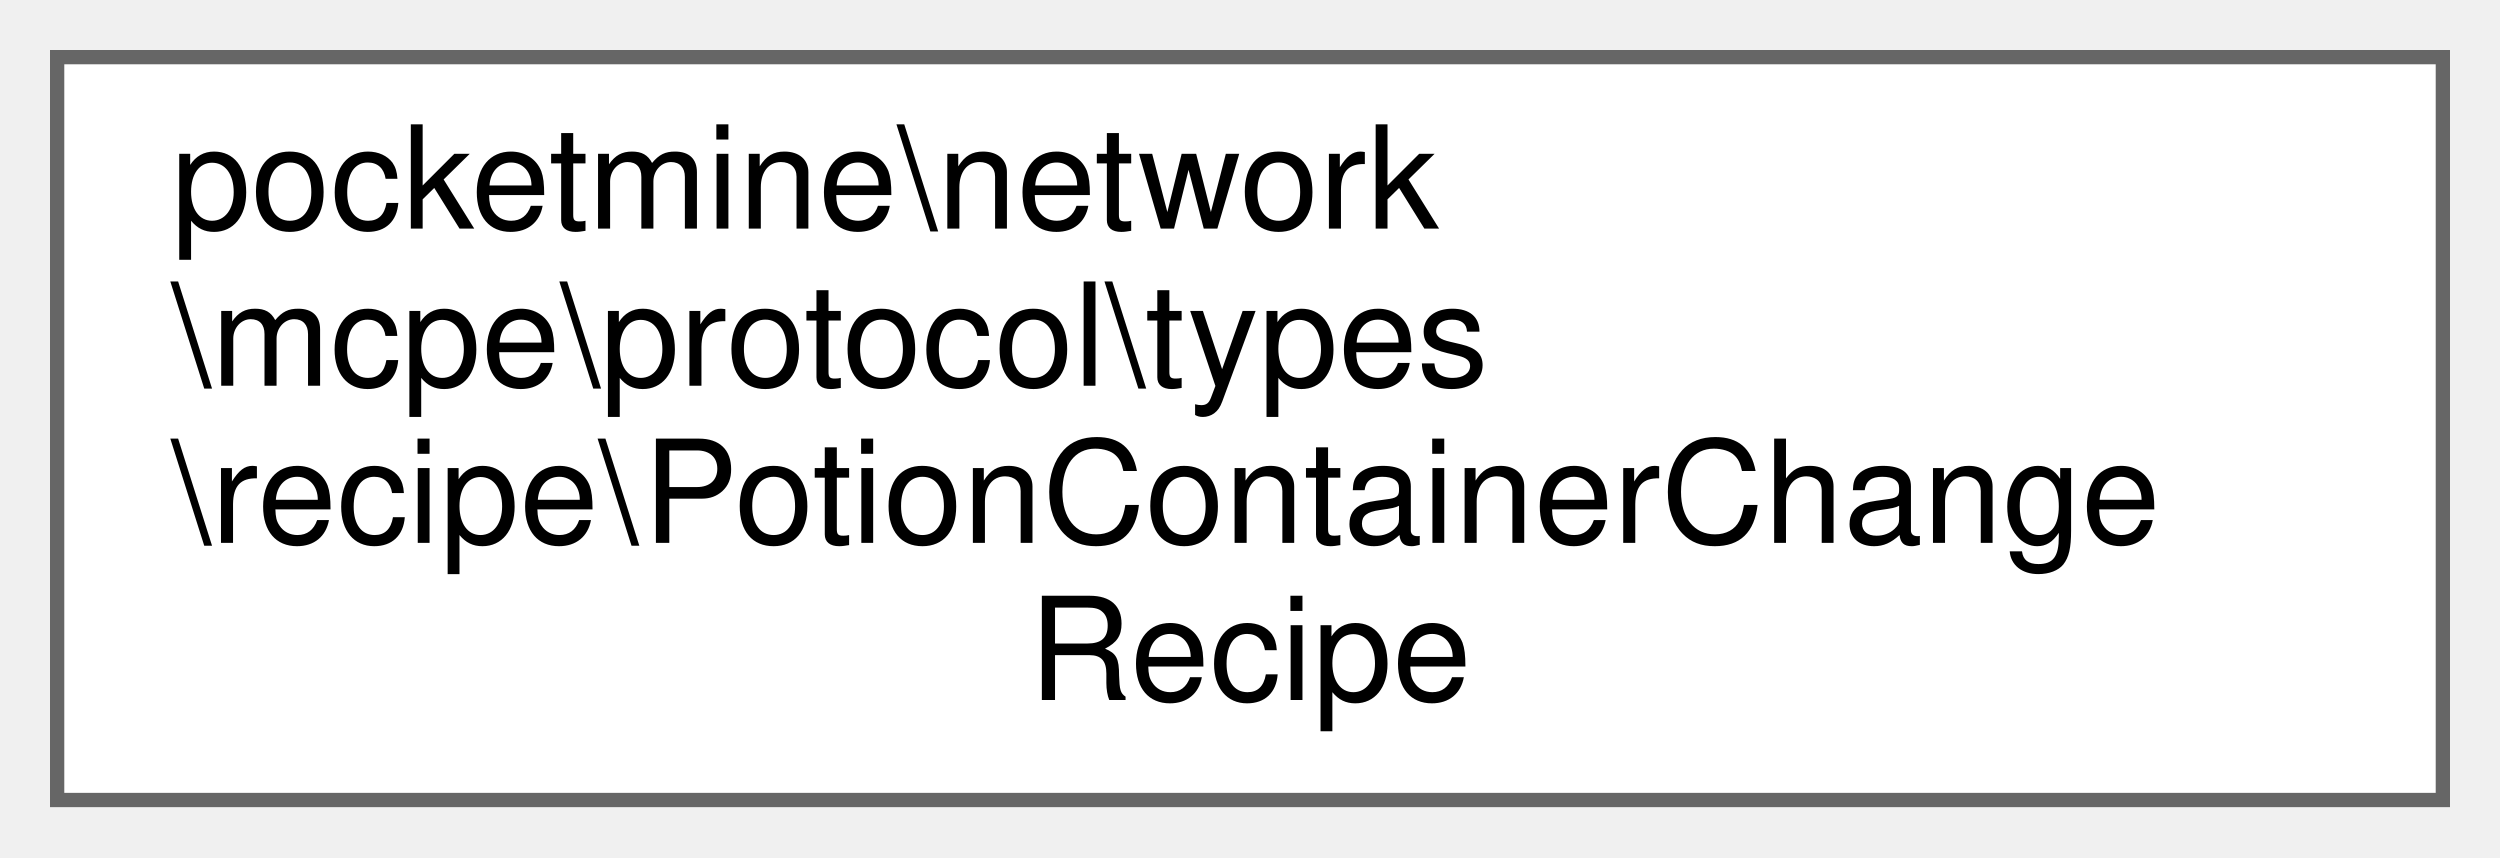
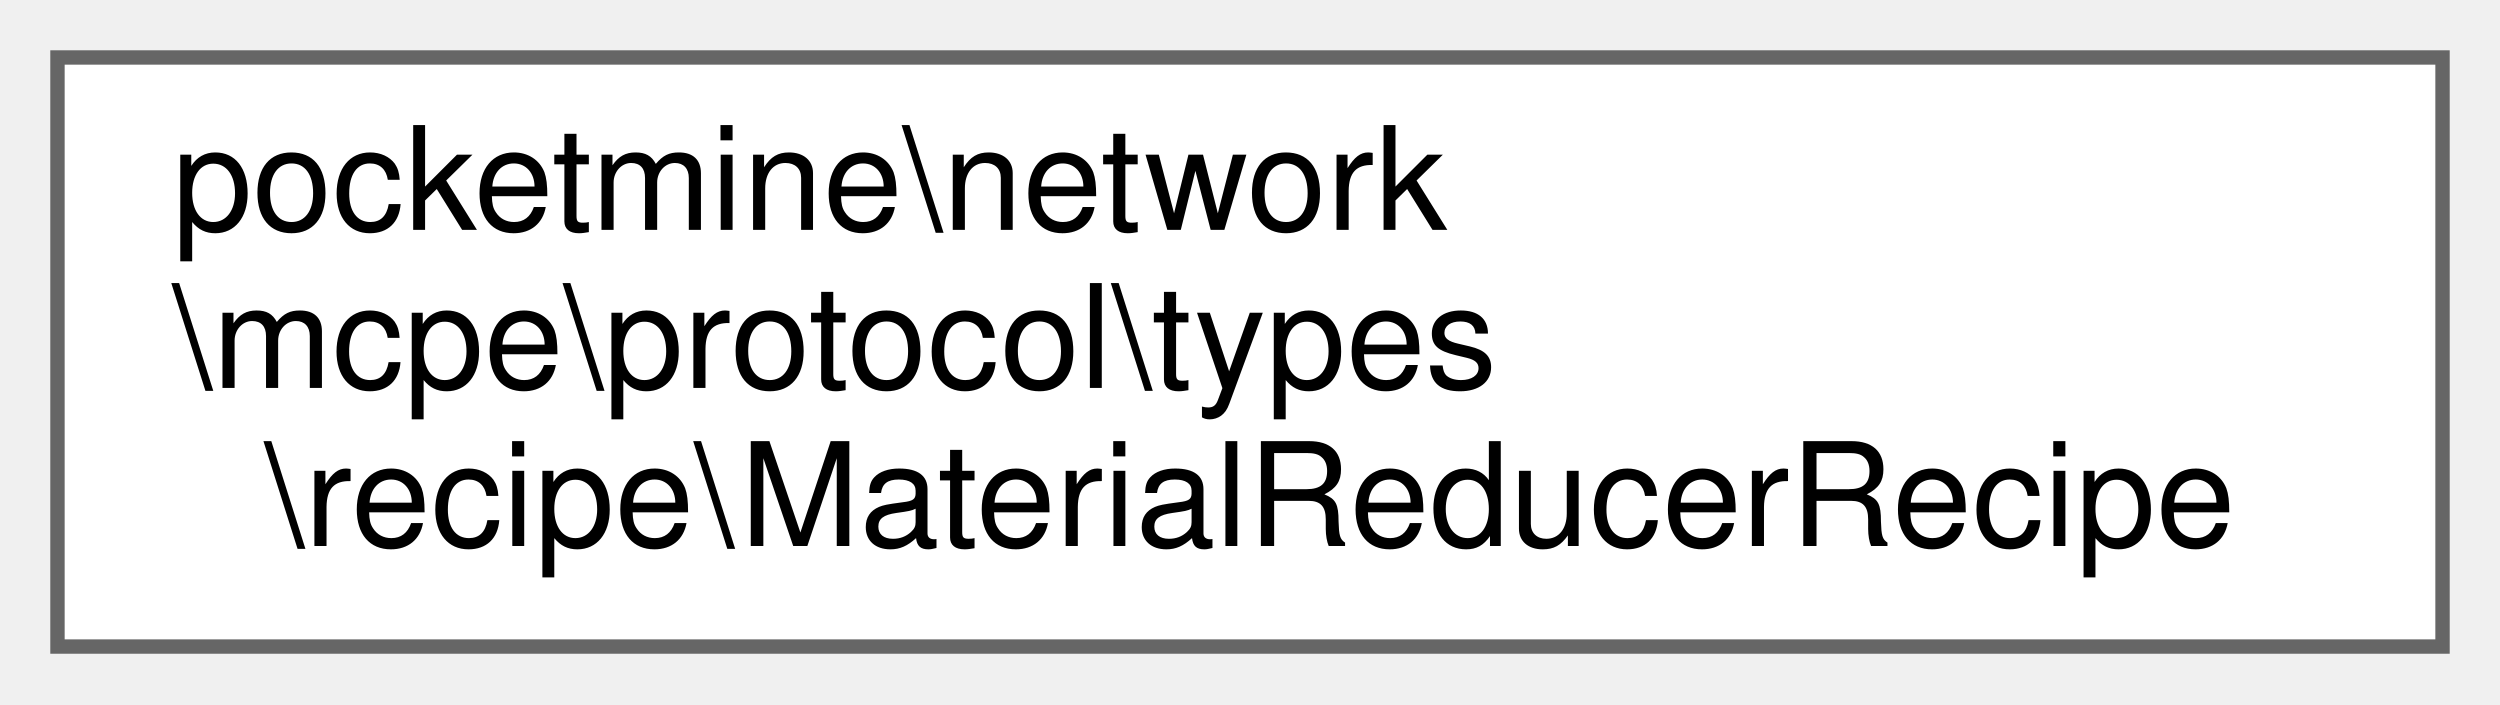
- <svg xmlns="http://www.w3.org/2000/svg" xmlns:xlink="http://www.w3.org/1999/xlink" width="175pt" height="60pt" viewBox="0.00 0.00 175.00 60.00">
-   <g id="graph0" class="graph" transform="scale(1 1) rotate(0) translate(4 56)">
+ <svg xmlns="http://www.w3.org/2000/svg" xmlns:xlink="http://www.w3.org/1999/xlink" width="174pt" height="49pt" viewBox="0.00 0.00 174.00 49.00">
+   <g id="graph0" class="graph" transform="scale(1 1) rotate(0) translate(4 45)">
    <g id="Node000000" class="node">
      <g id="a_Node000000">
-         <a xlink:href="d0/dbd/classpocketmine_1_1network_1_1mcpe_1_1protocol_1_1types_1_1recipe_1_1_potion_container_change_recipe.html" target="_top" xlink:title=" ">
-           <polygon fill="white" stroke="#666666" points="167,-52 0,-52 0,0 167,0 167,-52" />
-           <text text-anchor="start" x="8" y="-40" font-family="Helvetica,sans-Serif" font-size="10.00">pocketmine\network</text>
-           <text text-anchor="start" x="8" y="-29" font-family="Helvetica,sans-Serif" font-size="10.00">\mcpe\protocol\types</text>
-           <text text-anchor="start" x="8" y="-18" font-family="Helvetica,sans-Serif" font-size="10.00">\recipe\PotionContainerChange</text>
-           <text text-anchor="middle" x="83.5" y="-7" font-family="Helvetica,sans-Serif" font-size="10.00">Recipe</text>
+         <a xlink:href="d3/d10/classpocketmine_1_1network_1_1mcpe_1_1protocol_1_1types_1_1recipe_1_1_material_reducer_recipe.html" target="_top" xlink:title=" ">
+           <polygon fill="white" stroke="#666666" points="166,-41 0,-41 0,0 166,0 166,-41" />
+           <text text-anchor="start" x="8" y="-29" font-family="Helvetica,sans-Serif" font-size="10.00">pocketmine\network</text>
+           <text text-anchor="start" x="8" y="-18" font-family="Helvetica,sans-Serif" font-size="10.00">\mcpe\protocol\types</text>
+           <text text-anchor="middle" x="83" y="-7" font-family="Helvetica,sans-Serif" font-size="10.00">\recipe\MaterialReducerRecipe</text>
        </a>
      </g>
    </g>
  </g>
</svg>
